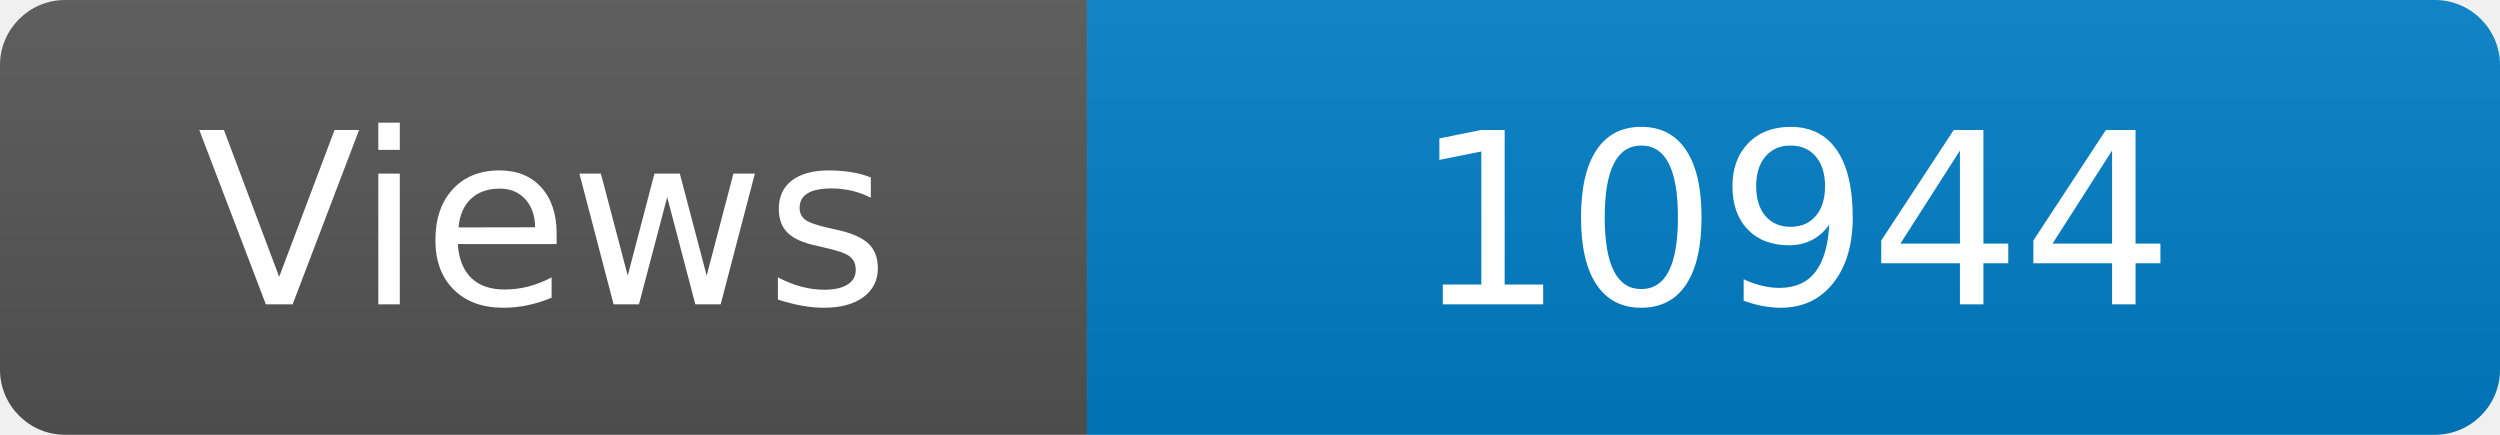
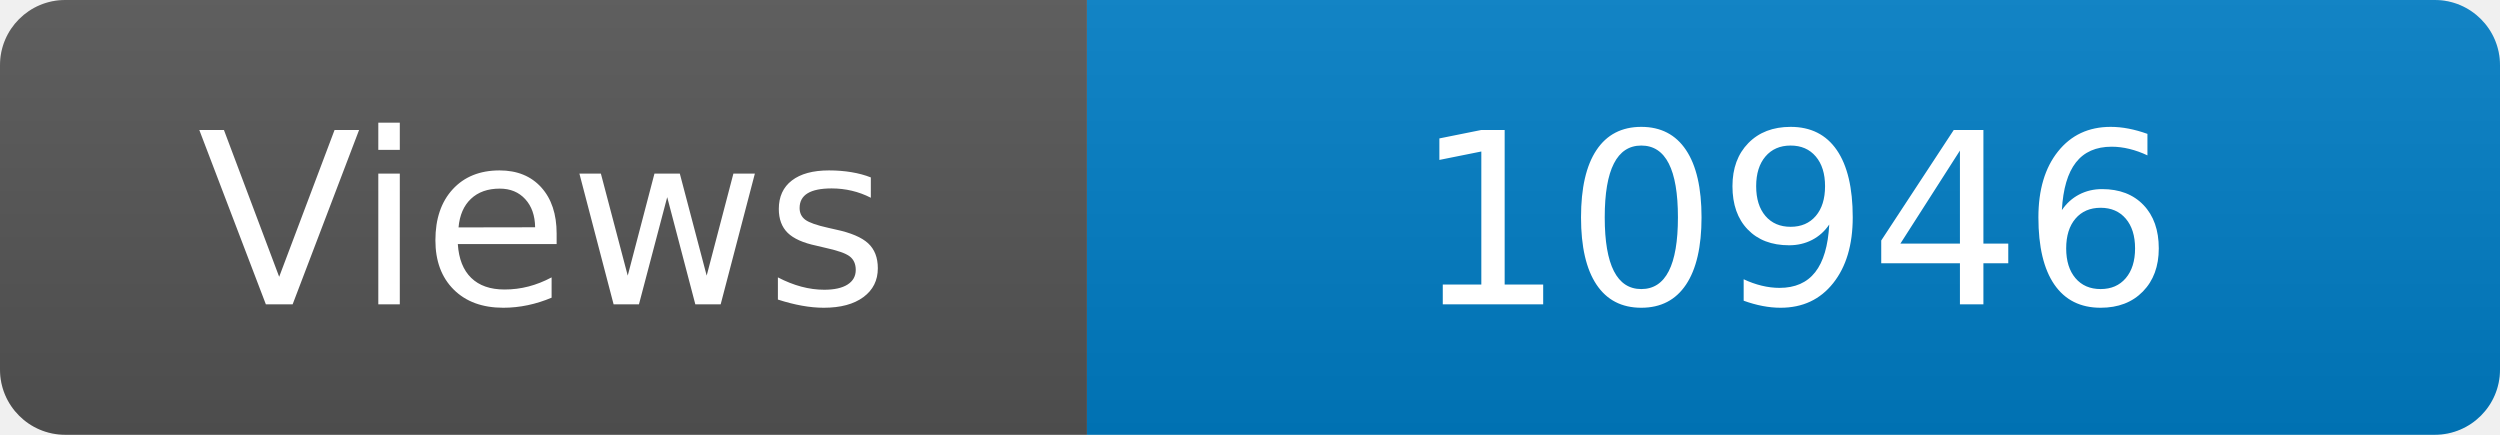
<svg xmlns="http://www.w3.org/2000/svg" width="115" height="20" role="img" aria-label="Maintained?: yes">
  <linearGradient id="s" x2="0" y2="100%">
    <stop offset="0" stop-color="#bbb" stop-opacity=".1" />
    <stop offset="1" stop-opacity=".1" />
  </linearGradient>
  <clipPath id="r">
    <rect width="115" height="20" rx="3" fill="#fff" />
  </clipPath>
  <g clip-path="url(#r)">
    <rect width="50" height="20" fill="#555" />
    <rect x="50" width="160" height="20" fill="#007ec6" />
    <rect width="115" height="20" fill="url(#s)" />
  </g>
  <g fill="#fff" text-anchor="middle" font-family="Verdana,Geneva,DejaVu Sans,sans-serif" font-size="110">
    <text x="250" y="140" transform="scale(.1)" fill="#fff">Views</text>
-     <text x="825" y="140" transform="scale(.1)" fill="#fff">10944</text>
+     <text x="825" y="140" transform="scale(.1)" fill="#fff">10946</text>
  </g>
</svg>
